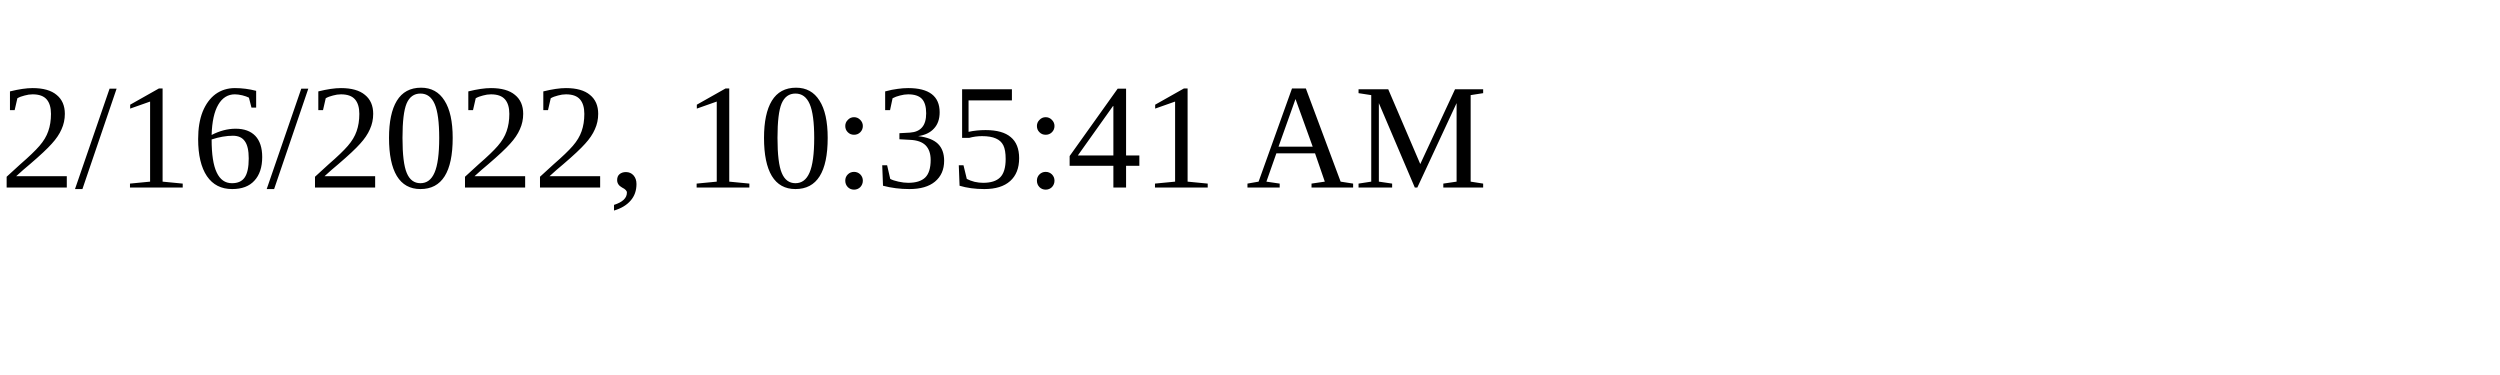
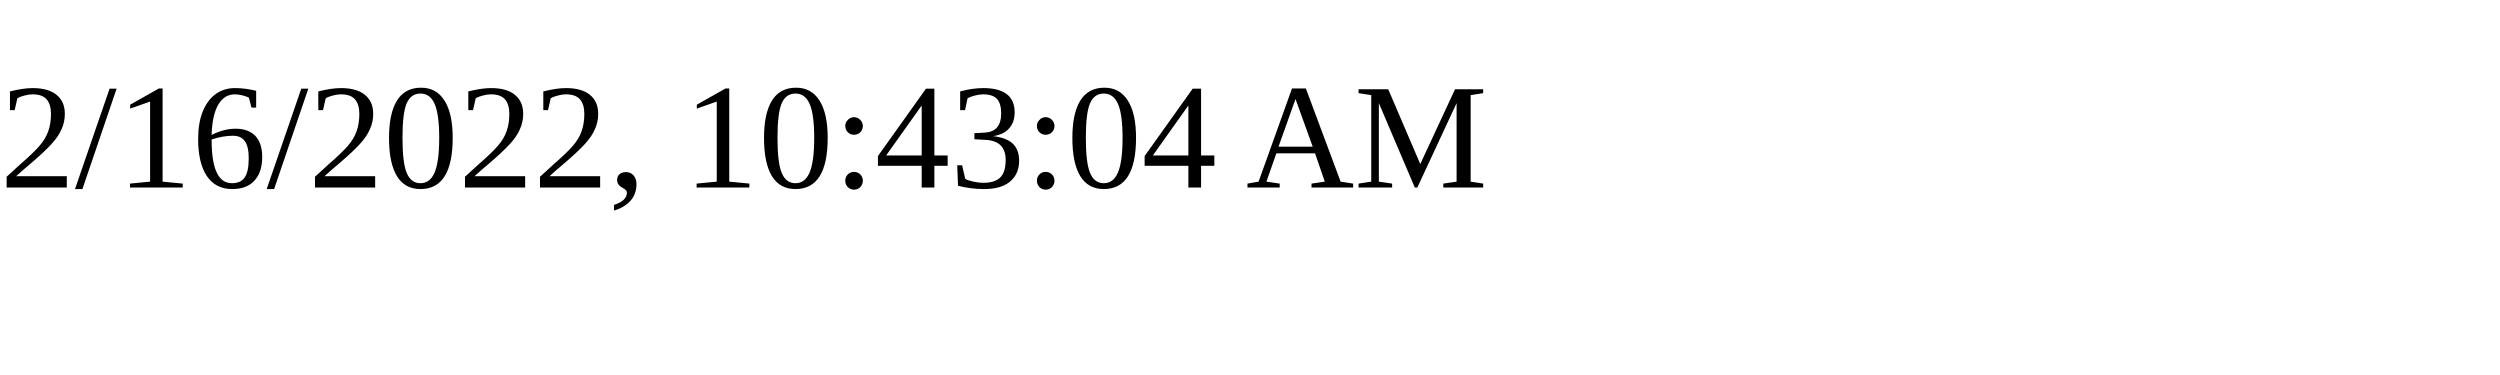
<svg xmlns="http://www.w3.org/2000/svg" height="30" width="200">
-   <text x="0" y="15">2/16/2022, 10:35:41 AM</text>
+   <text x="0" y="15">2/16/2022, 10:43:04 AM</text>
</svg>
